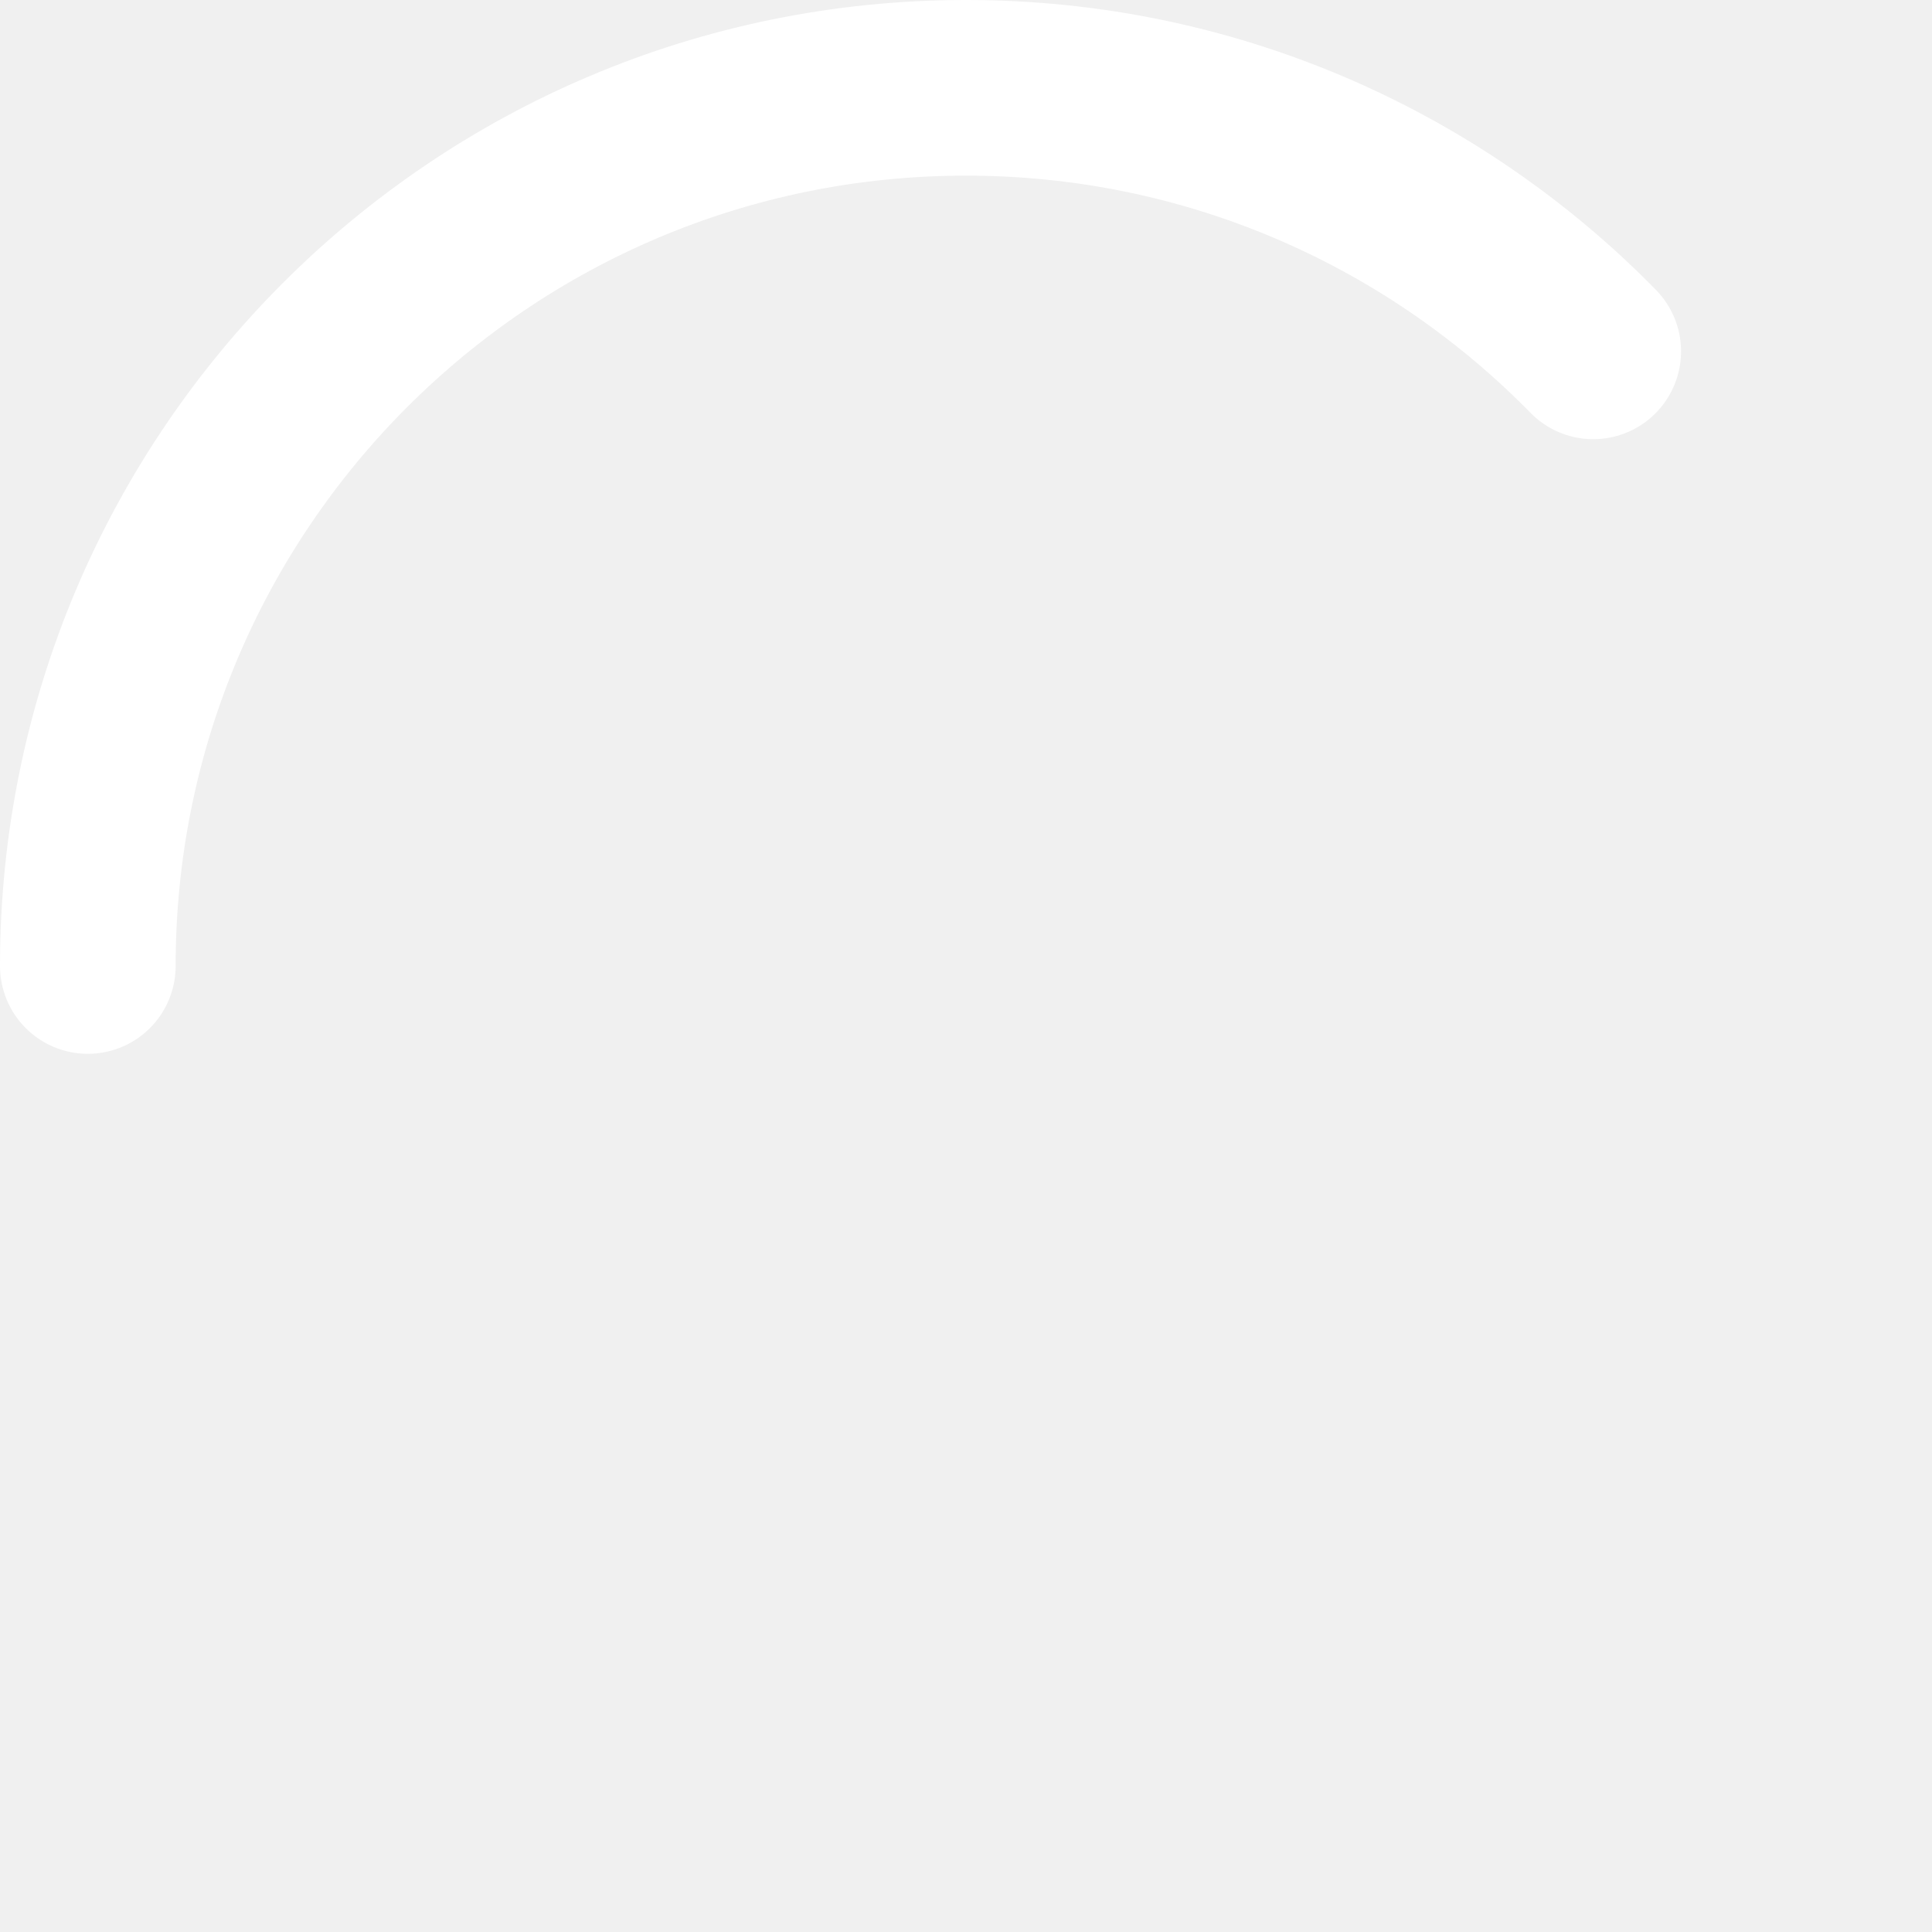
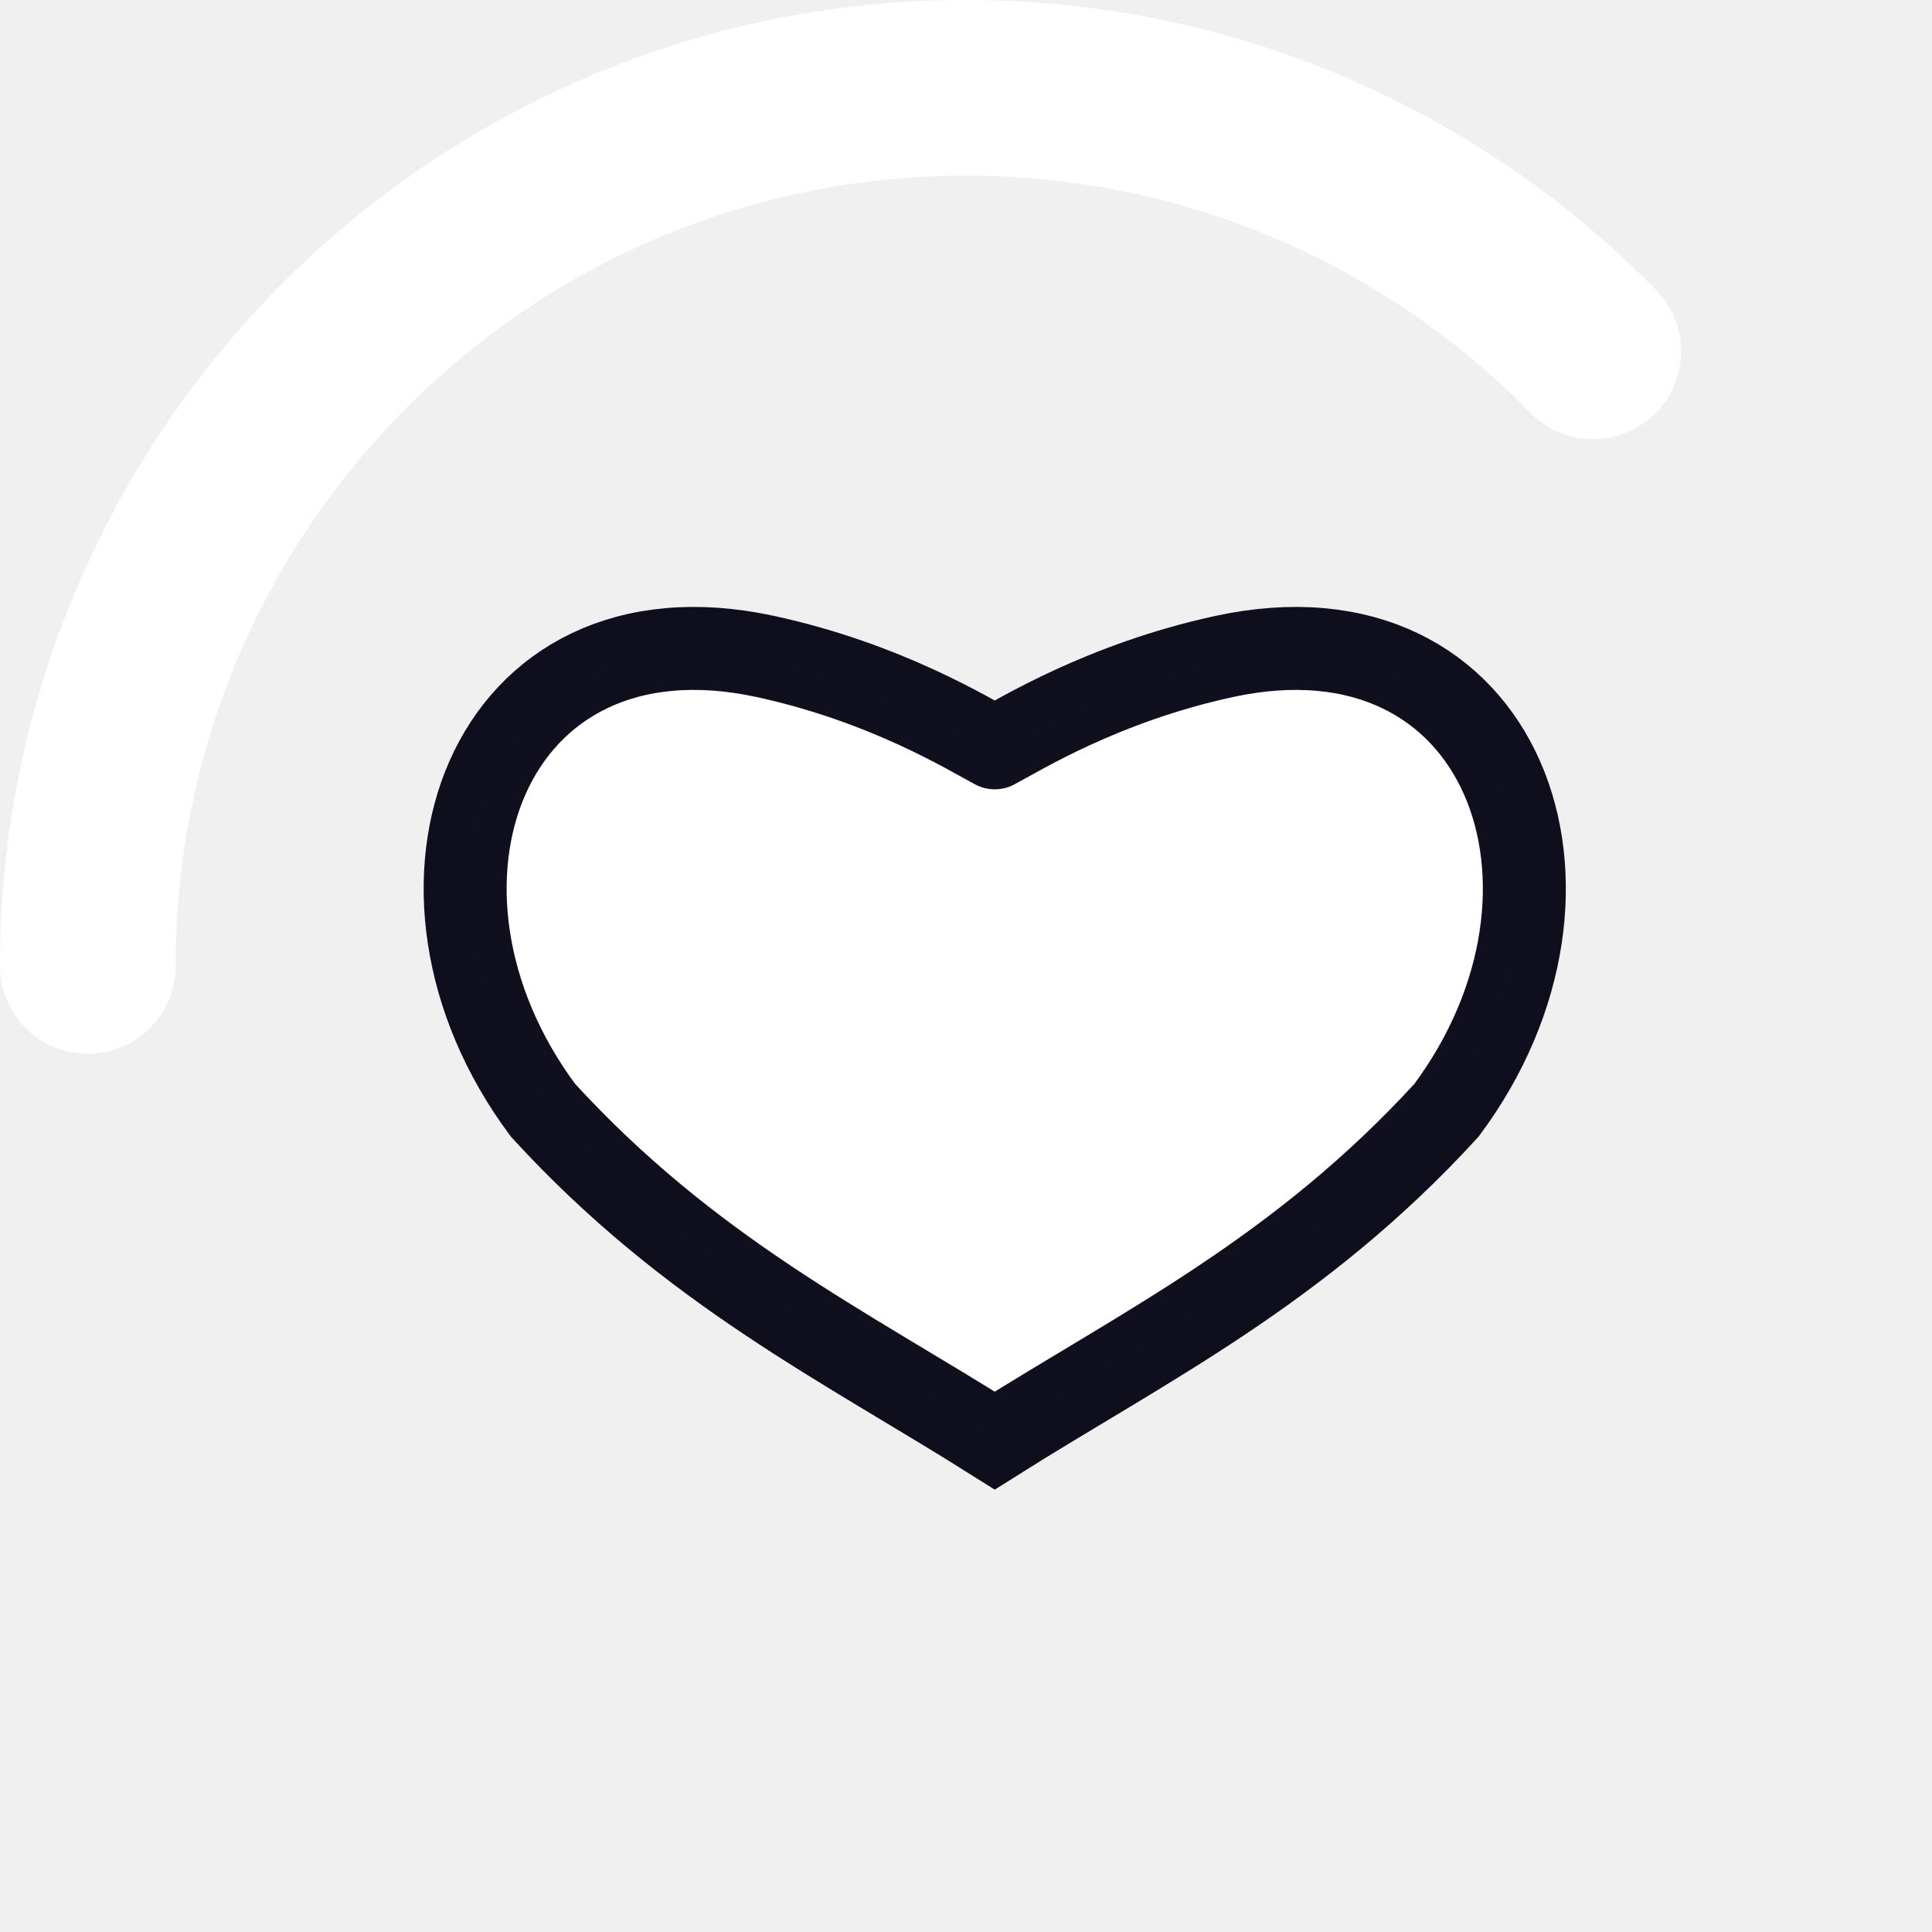
- <svg xmlns="http://www.w3.org/2000/svg" version="1.1" width="32px" height="32px" fill="#FFFFFF" viewBox="0 0 66 66">
-   <circle class="path" r="30" fill="none" cx="33" cy="33" stroke="white" stroke-width="6" stroke-linecap="round" stroke-dasharray="187" stroke-dashoffset="116" transform="rotate(180 33 33)" />
+ <svg xmlns="http://www.w3.org/2000/svg" version="1.1" width="32px" height="32px" fill="#FFFFFF" viewBox="0 0 66 66" id="svg24">
+   <defs id="defs28" />
+   <circle class="path" r="30" fill="none" cx="33" cy="33" stroke="white" stroke-width="6" stroke-linecap="round" stroke-dasharray="187" stroke-dashoffset="116" transform="rotate(180 33 33)" id="circle22" />
+   <path id="path1445-6" d="m 33.982,25.547 c 0.841,-0.44 3.681,-2.218 7.828,-3.119 9.563,-2.076 13.239,7.947 7.6,15.505 -5.038,5.499 -10.267,8.025 -15.428,11.279 -5.161,-3.254 -10.391,-5.78 -15.428,-11.279 -5.639,-7.558 -1.963,-17.581 7.6,-15.505 4.148,0.901 6.986,2.679 7.828,3.119" style="fill-opacity:1;stroke:#00000f;stroke-width:2.835;stroke-linecap:round;stroke-linejoin:miter;stroke-miterlimit:4.7;stroke-dasharray:none;stroke-opacity:0.941" />
</svg>
